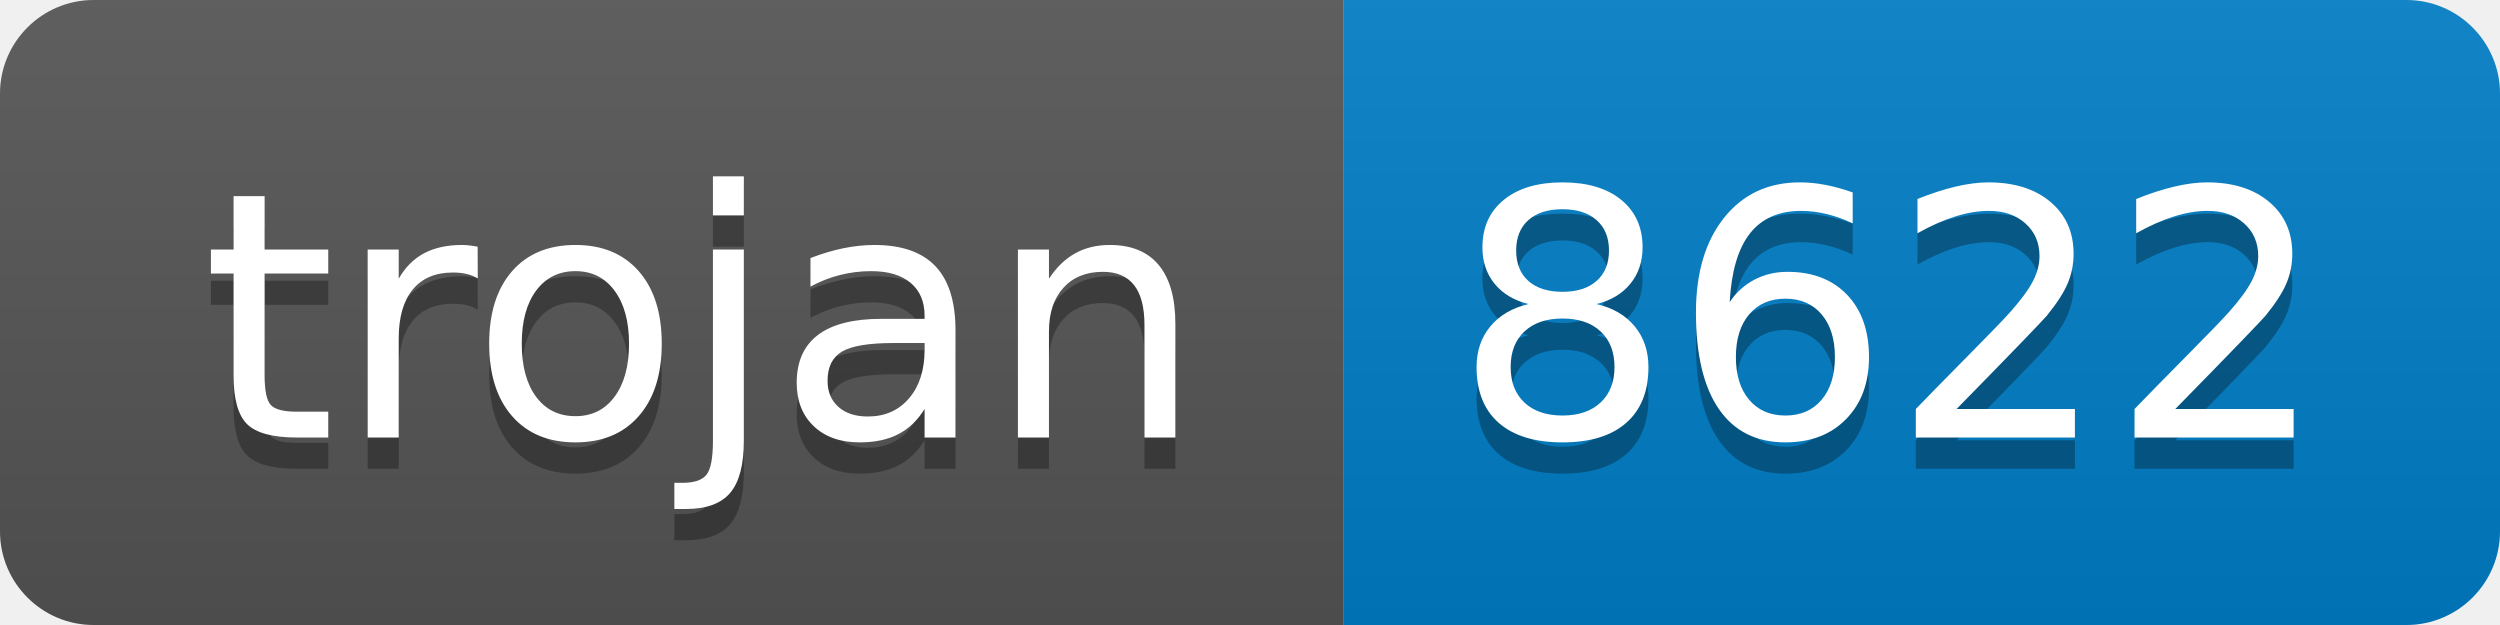
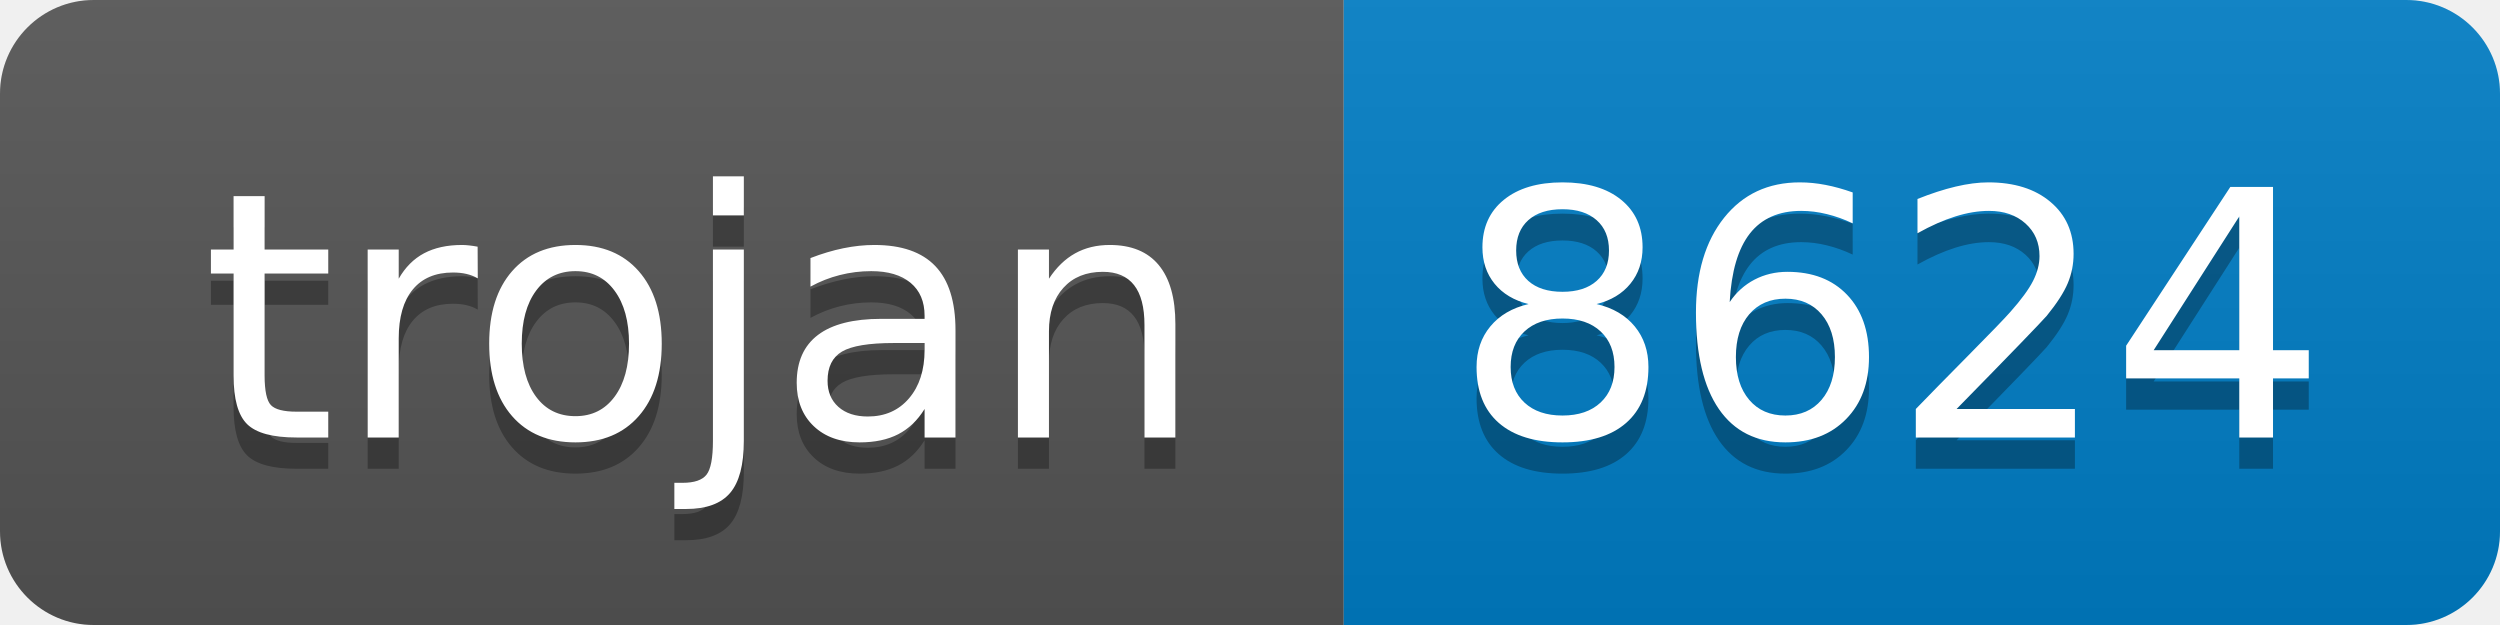
- <svg xmlns="http://www.w3.org/2000/svg" width="80" height="20" role="img" aria-label="trojan: 8622">
+ <svg xmlns="http://www.w3.org/2000/svg" width="80" height="20" role="img" aria-label="trojan: 8624">
  <linearGradient id="s" x2="0" y2="100%">
    <stop offset="0" stop-color="#bbb" stop-opacity=".1" />
    <stop offset="1" stop-opacity=".1" />
  </linearGradient>
  <clipPath id="r">
    <rect width="80" height="20" rx="3" fill="#fff" />
  </clipPath>
  <g clip-path="url(#r)">
    <rect width="43" height="20" fill="#555" />
    <rect x="43" width="37" height="20" fill="#007ec6" />
    <rect width="80" height="20" fill="url(#s)" />
  </g>
  <g fill="#fff" text-anchor="middle" font-family="Verdana,Geneva,DejaVu Sans,sans-serif" text-rendering="geometricPrecision" font-size="110">
    <text aria-hidden="true" x="225" y="150" fill="#010101" fill-opacity=".3" transform="scale(.1)" textLength="330">trojan</text>
    <text x="225" y="140" transform="scale(.1)" fill="#fff" textLength="330">trojan</text>
-     <text aria-hidden="true" x="605" y="150" fill="#010101" fill-opacity=".3" transform="scale(.1)" textLength="270">8622</text>
-     <text x="605" y="140" transform="scale(.1)" fill="#fff" textLength="270">8622</text>
+     <text aria-hidden="true" x="605" y="150" fill="#010101" fill-opacity=".3" transform="scale(.1)" textLength="270">8624</text>
+     <text x="605" y="140" transform="scale(.1)" fill="#fff" textLength="270">8624</text>
  </g>
</svg>
